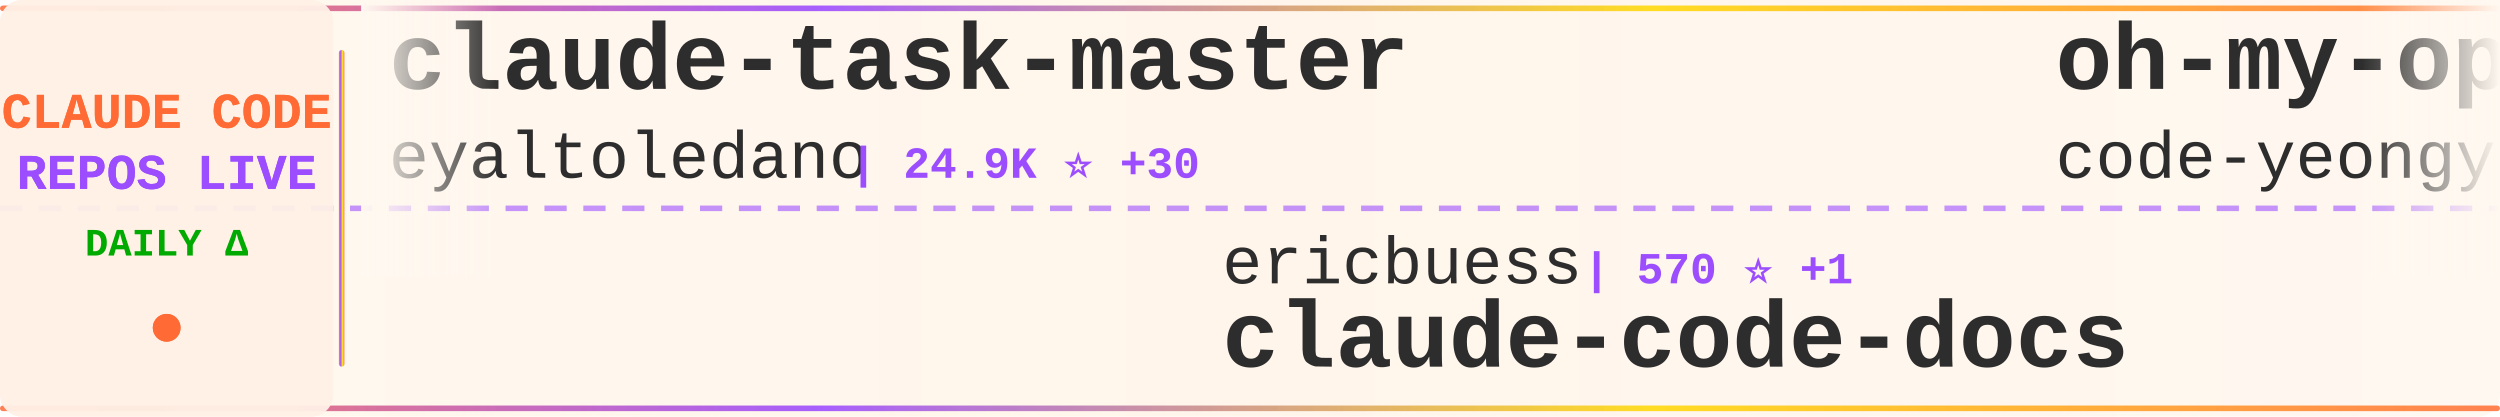
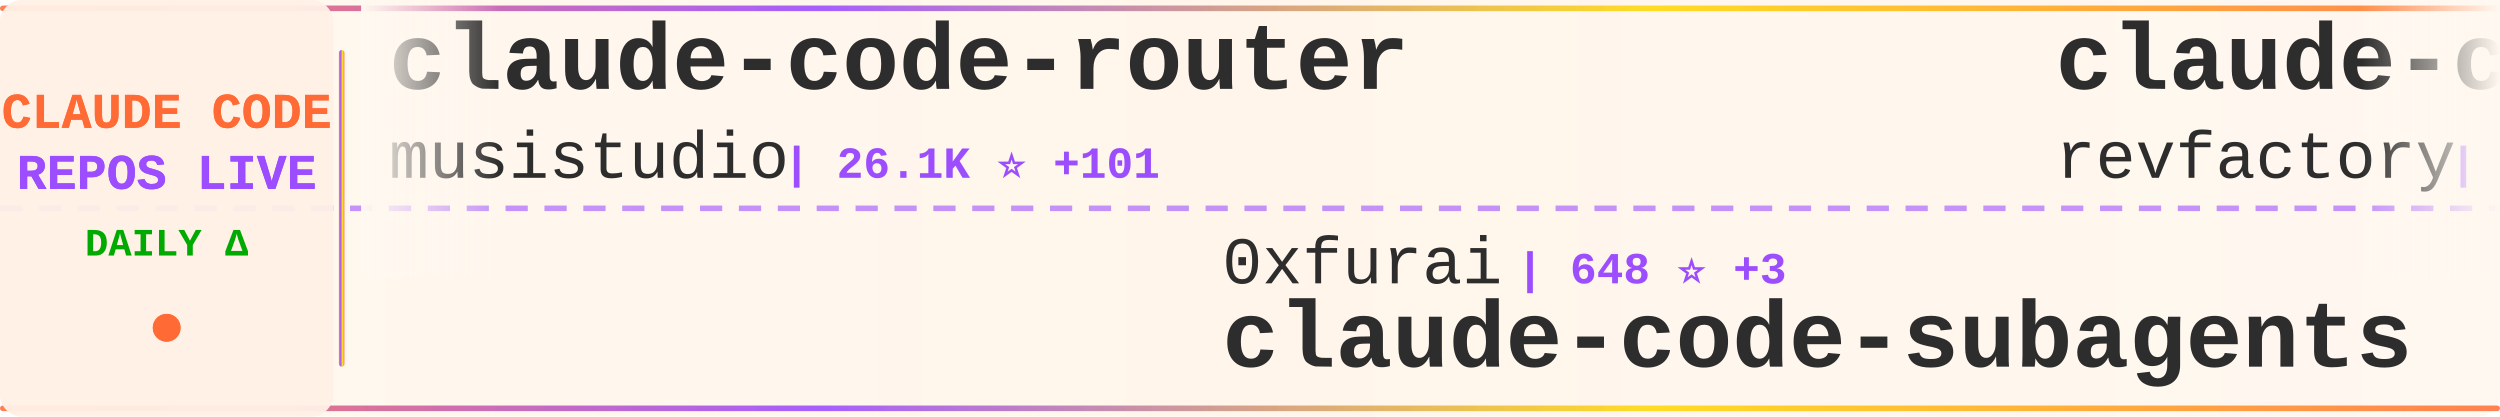
<svg xmlns="http://www.w3.org/2000/svg" width="900" height="150">
  <defs>
    <linearGradient id="tickerBg" x1="0%" y1="0%" x2="100%" y2="0%">
      <stop offset="0%" style="stop-color:#fff8f0;stop-opacity:0.98" />
      <stop offset="50%" style="stop-color:#fff5eb;stop-opacity:1" />
      <stop offset="100%" style="stop-color:#fff8f0;stop-opacity:0.98" />
    </linearGradient>
    <linearGradient id="borderGrad" x1="0%" y1="0%" x2="100%" y2="0%">
      <stop offset="0%" style="stop-color:#FF6B35;stop-opacity:0.85">
        <animate attributeName="stop-opacity" values="0.85;1;0.85" dur="2s" repeatCount="indefinite" />
      </stop>
      <stop offset="33%" style="stop-color:#9C4EFF;stop-opacity:0.9">
        <animate attributeName="stop-opacity" values="0.9;1;0.9" dur="2.2s" repeatCount="indefinite" />
      </stop>
      <stop offset="66%" style="stop-color:#FFD700;stop-opacity:0.85">
        <animate attributeName="stop-opacity" values="0.85;1;0.85" dur="1.8s" repeatCount="indefinite" />
      </stop>
      <stop offset="100%" style="stop-color:#FF6B35;stop-opacity:0.85">
        <animate attributeName="stop-opacity" values="0.85;1;0.85" dur="2s" repeatCount="indefinite" />
      </stop>
    </linearGradient>
    <filter id="textGlow">
      <feGaussianBlur stdDeviation="0.15" result="coloredBlur" />
      <feMerge>
        <feMergeNode in="coloredBlur" />
        <feMergeNode in="SourceGraphic" />
      </feMerge>
    </filter>
    <filter id="metricGlow">
      <feGaussianBlur stdDeviation="0.2" result="coloredBlur" />
      <feMerge>
        <feMergeNode in="coloredBlur" />
        <feMergeNode in="SourceGraphic" />
      </feMerge>
    </filter>
    <linearGradient id="leftFade" x1="0%" y1="0%" x2="100%" y2="0%">
      <stop offset="0%" style="stop-color:#fff8f0;stop-opacity:1" />
      <stop offset="100%" style="stop-color:#fff8f0;stop-opacity:0" />
    </linearGradient>
    <linearGradient id="rightFade" x1="0%" y1="0%" x2="100%" y2="0%">
      <stop offset="0%" style="stop-color:#fff8f0;stop-opacity:0" />
      <stop offset="100%" style="stop-color:#fff8f0;stop-opacity:1" />
    </linearGradient>
  </defs>
  <rect width="900" height="150" fill="url(#tickerBg)" rx="8" />
  <rect x="0" y="2" width="900" height="2" fill="url(#borderGrad)" rx="1" />
  <rect x="0" y="146" width="900" height="2" fill="url(#borderGrad)" rx="1" />
  <line x1="0" y1="75" x2="900" y2="75" stroke="#9C4EFF" stroke-width="2" stroke-dasharray="8 6" opacity="0.6" />
  <rect x="0" y="0" width="120" height="150" fill="#fff0e6" opacity="0.95" rx="8" />
  <text x="60" y="46" font-family="'Courier New', monospace" font-size="18" font-weight="bold" fill="#FF6B35" text-anchor="middle" filter="url(#textGlow)">
    CLAUDE CODE
  </text>
  <text x="60" y="68" font-family="'Courier New', monospace" font-size="18" font-weight="bold" fill="#9C4EFF" text-anchor="middle" filter="url(#textGlow)">
    REPOS LIVE
  </text>
  <text x="60" y="92" font-family="'Courier New', monospace" font-size="14" font-weight="bold" fill="#00aa00" text-anchor="middle">
    DAILY Δ
  </text>
  <circle cx="60" cy="118" r="5" fill="#FF6B35" filter="url(#metricGlow)">
    <animate attributeName="r" values="4;6;4" dur="1.5s" repeatCount="indefinite" />
    <animate attributeName="opacity" values="0.6;1;0.6" dur="1.5s" repeatCount="indefinite" />
  </circle>
  <rect x="122" y="18" width="2" height="114" fill="url(#borderGrad)" rx="1" />
  <clipPath id="tickerClip">
    <rect x="130" y="0" width="770" height="150" />
  </clipPath>
  <g clip-path="url(#tickerClip)">
    <g id="tickerItems">
      <animateTransform attributeName="transform" attributeType="XML" type="translate" from="0 0" to="-3000 0" dur="54s" repeatCount="indefinite" />
      <g transform="translate(0, 0)">
-         <text x="140" y="32" font-family="'Courier New', monospace" font-size="34" font-weight="bold" fill="#2d2d2d">claude-task-master</text>
-         <text x="140" y="64" font-family="'Courier New', monospace" font-size="24" font-weight="normal" fill="#2d2d2d" opacity="1.0">eyaltoledano</text>
-         <text x="306" y="64" font-family="'Courier New', monospace" font-size="16" font-weight="bold" fill="#9C4EFF"> | 24.9K ⭐ +30</text>
+         <text x="140" y="32" font-family="'Courier New', monospace" font-size="34" font-weight="bold" fill="#2d2d2d">claude-code-router</text>
+         <text x="140" y="64" font-family="'Courier New', monospace" font-size="24" font-weight="normal" fill="#2d2d2d" opacity="1.0">musistudio</text>
+         <text x="282" y="64" font-family="'Courier New', monospace" font-size="16" font-weight="bold" fill="#9C4EFF"> | 26.1K ⭐ +101</text>
      </g>
      <g transform="translate(300, 0)">
-         <text x="140" y="102" font-family="'Courier New', monospace" font-size="24" font-weight="normal" fill="#2d2d2d" opacity="1.0">ericbuess</text>
-         <text x="270" y="102" font-family="'Courier New', monospace" font-size="16" font-weight="bold" fill="#9C4EFF"> | 570 ⭐ +1</text>
-         <text x="140" y="132" font-family="'Courier New', monospace" font-size="34" font-weight="bold" fill="#2d2d2d">claude-code-docs</text>
+         <text x="140" y="102" font-family="'Courier New', monospace" font-size="24" font-weight="normal" fill="#2d2d2d" opacity="1.0">0xfurai</text>
+         <text x="246" y="102" font-family="'Courier New', monospace" font-size="16" font-weight="bold" fill="#9C4EFF"> | 648 ⭐ +3</text>
+         <text x="140" y="132" font-family="'Courier New', monospace" font-size="34" font-weight="bold" fill="#2d2d2d">claude-code-subagents</text>
      </g>
      <g transform="translate(600, 0)">
-         <text x="140" y="32" font-family="'Courier New', monospace" font-size="34" font-weight="bold" fill="#2d2d2d">oh-my-opencode</text>
-         <text x="140" y="64" font-family="'Courier New', monospace" font-size="24" font-weight="normal" fill="#2d2d2d" opacity="1.0">code-yeongyu</text>
-         <text x="306" y="64" font-family="'Courier New', monospace" font-size="16" font-weight="bold" fill="#9C4EFF"> | 20.6K ⭐ +768</text>
+         <text x="140" y="32" font-family="'Courier New', monospace" font-size="34" font-weight="bold" fill="#2d2d2d">claude-code-mastering</text>
+         <text x="140" y="64" font-family="'Courier New', monospace" font-size="24" font-weight="normal" fill="#2d2d2d" opacity="1.0">revfactory</text>
+         <text x="282" y="64" font-family="'Courier New', monospace" font-size="16" font-weight="bold" fill="#9C4EFF"> | 736 ⭐</text>
      </g>
      <g transform="translate(900, 0)">
-         <text x="140" y="102" font-family="'Courier New', monospace" font-size="24" font-weight="normal" fill="#2d2d2d" opacity="1.0">catlog22</text>
-         <text x="258" y="102" font-family="'Courier New', monospace" font-size="16" font-weight="bold" fill="#9C4EFF"> | 1.0K ⭐ +15</text>
-         <text x="140" y="132" font-family="'Courier New', monospace" font-size="34" font-weight="bold" fill="#2d2d2d">Claude-Code-Workflow</text>
+         <text x="140" y="102" font-family="'Courier New', monospace" font-size="24" font-weight="normal" fill="#2d2d2d" opacity="1.0">feiskyer</text>
+         <text x="258" y="102" font-family="'Courier New', monospace" font-size="16" font-weight="bold" fill="#9C4EFF"> | 1.1K ⭐ +4</text>
+         <text x="140" y="132" font-family="'Courier New', monospace" font-size="34" font-weight="bold" fill="#2d2d2d">claude-code-settings</text>
      </g>
      <g transform="translate(1200, 0)">
-         <text x="140" y="32" font-family="'Courier New', monospace" font-size="34" font-weight="bold" fill="#2d2d2d">claude-code-ide.el</text>
-         <text x="140" y="64" font-family="'Courier New', monospace" font-size="24" font-weight="normal" fill="#2d2d2d" opacity="1.0">manzaltu</text>
-         <text x="258" y="64" font-family="'Courier New', monospace" font-size="16" font-weight="bold" fill="#9C4EFF"> | 1.3K ⭐ +5</text>
+         <text x="140" y="32" font-family="'Courier New', monospace" font-size="34" font-weight="bold" fill="#2d2d2d">openskills</text>
+         <text x="140" y="64" font-family="'Courier New', monospace" font-size="24" font-weight="normal" fill="#2d2d2d" opacity="1.0">numman-ali</text>
+         <text x="282" y="64" font-family="'Courier New', monospace" font-size="16" font-weight="bold" fill="#9C4EFF"> | 6.3K ⭐ +254</text>
      </g>
      <g transform="translate(1500, 0)">
-         <text x="140" y="102" font-family="'Courier New', monospace" font-size="24" font-weight="normal" fill="#2d2d2d" opacity="1.0">opactorai</text>
-         <text x="270" y="102" font-family="'Courier New', monospace" font-size="16" font-weight="bold" fill="#9C4EFF"> | 3.6K ⭐ +3</text>
-         <text x="140" y="132" font-family="'Courier New', monospace" font-size="34" font-weight="bold" fill="#2d2d2d">Claudable</text>
+         <text x="140" y="102" font-family="'Courier New', monospace" font-size="24" font-weight="normal" fill="#2d2d2d" opacity="1.0">daaain</text>
+         <text x="234" y="102" font-family="'Courier New', monospace" font-size="16" font-weight="bold" fill="#9C4EFF"> | 647 ⭐ +2</text>
+         <text x="140" y="132" font-family="'Courier New', monospace" font-size="34" font-weight="bold" fill="#2d2d2d">claude-code-log</text>
      </g>
      <g transform="translate(1800, 0)">
-         <text x="140" y="32" font-family="'Courier New', monospace" font-size="34" font-weight="bold" fill="#2d2d2d">claude-code-action</text>
-         <text x="140" y="64" font-family="'Courier New', monospace" font-size="24" font-weight="normal" fill="#2d2d2d" opacity="1.0">anthropics</text>
-         <text x="282" y="64" font-family="'Courier New', monospace" font-size="16" font-weight="bold" fill="#9C4EFF"> | 5.2K ⭐ +17</text>
+         <text x="140" y="32" font-family="'Courier New', monospace" font-size="34" font-weight="bold" fill="#2d2d2d">Claude-Code-Development-...</text>
+         <text x="140" y="64" font-family="'Courier New', monospace" font-size="24" font-weight="normal" fill="#2d2d2d" opacity="1.0">peterkrueck</text>
+         <text x="294" y="64" font-family="'Courier New', monospace" font-size="16" font-weight="bold" fill="#9C4EFF"> | 1.3K ⭐ +1</text>
      </g>
      <g transform="translate(2100, 0)">
-         <text x="140" y="102" font-family="'Courier New', monospace" font-size="24" font-weight="normal" fill="#2d2d2d" opacity="1.0">shareAI-lab</text>
-         <text x="294" y="102" font-family="'Courier New', monospace" font-size="16" font-weight="bold" fill="#9C4EFF"> | 14.8K ⭐ +116</text>
-         <text x="140" y="132" font-family="'Courier New', monospace" font-size="34" font-weight="bold" fill="#2d2d2d">learn-claude-code</text>
+         <text x="140" y="102" font-family="'Courier New', monospace" font-size="24" font-weight="normal" fill="#2d2d2d" opacity="1.0">kodu-ai</text>
+         <text x="246" y="102" font-family="'Courier New', monospace" font-size="16" font-weight="bold" fill="#9C4EFF"> | 5.3K ⭐</text>
+         <text x="140" y="132" font-family="'Courier New', monospace" font-size="34" font-weight="bold" fill="#2d2d2d">claude-coder</text>
      </g>
      <g transform="translate(2400, 0)">
-         <text x="140" y="32" font-family="'Courier New', monospace" font-size="34" font-weight="bold" fill="#2d2d2d">claude-code-hooks-master...</text>
-         <text x="140" y="64" font-family="'Courier New', monospace" font-size="24" font-weight="normal" fill="#2d2d2d" opacity="1.0">disler</text>
-         <text x="234" y="64" font-family="'Courier New', monospace" font-size="16" font-weight="bold" fill="#9C4EFF"> | 2.1K ⭐ +6</text>
+         <text x="140" y="32" font-family="'Courier New', monospace" font-size="34" font-weight="bold" fill="#2d2d2d">claude-code-requirements...</text>
+         <text x="140" y="64" font-family="'Courier New', monospace" font-size="24" font-weight="normal" fill="#2d2d2d" opacity="1.0">rizethereum</text>
+         <text x="294" y="64" font-family="'Courier New', monospace" font-size="16" font-weight="bold" fill="#9C4EFF"> | 1.7K ⭐ +1</text>
      </g>
      <g transform="translate(2700, 0)">
-         <text x="140" y="102" font-family="'Courier New', monospace" font-size="24" font-weight="normal" fill="#2d2d2d" opacity="1.0">d-kimuson</text>
-         <text x="270" y="102" font-family="'Courier New', monospace" font-size="16" font-weight="bold" fill="#9C4EFF"> | 797 ⭐ +6</text>
-         <text x="140" y="132" font-family="'Courier New', monospace" font-size="34" font-weight="bold" fill="#2d2d2d">claude-code-viewer</text>
+         <text x="140" y="102" font-family="'Courier New', monospace" font-size="24" font-weight="normal" fill="#2d2d2d" opacity="1.0">glidea</text>
+         <text x="234" y="102" font-family="'Courier New', monospace" font-size="16" font-weight="bold" fill="#9C4EFF"> | 244 ⭐</text>
+         <text x="140" y="132" font-family="'Courier New', monospace" font-size="34" font-weight="bold" fill="#2d2d2d">claude-worker-proxy</text>
      </g>
      <g transform="translate(3000, 0)">
-         <text x="140" y="32" font-family="'Courier New', monospace" font-size="34" font-weight="bold" fill="#2d2d2d">claude-task-master</text>
-         <text x="140" y="64" font-family="'Courier New', monospace" font-size="24" font-weight="normal" fill="#2d2d2d" opacity="1.0">eyaltoledano</text>
-         <text x="306" y="64" font-family="'Courier New', monospace" font-size="16" font-weight="bold" fill="#9C4EFF"> | 24.9K ⭐ +30</text>
+         <text x="140" y="32" font-family="'Courier New', monospace" font-size="34" font-weight="bold" fill="#2d2d2d">claude-code-router</text>
+         <text x="140" y="64" font-family="'Courier New', monospace" font-size="24" font-weight="normal" fill="#2d2d2d" opacity="1.0">musistudio</text>
+         <text x="282" y="64" font-family="'Courier New', monospace" font-size="16" font-weight="bold" fill="#9C4EFF"> | 26.1K ⭐ +101</text>
      </g>
      <g transform="translate(3300, 0)">
-         <text x="140" y="102" font-family="'Courier New', monospace" font-size="24" font-weight="normal" fill="#2d2d2d" opacity="1.0">ericbuess</text>
-         <text x="270" y="102" font-family="'Courier New', monospace" font-size="16" font-weight="bold" fill="#9C4EFF"> | 570 ⭐ +1</text>
-         <text x="140" y="132" font-family="'Courier New', monospace" font-size="34" font-weight="bold" fill="#2d2d2d">claude-code-docs</text>
+         <text x="140" y="102" font-family="'Courier New', monospace" font-size="24" font-weight="normal" fill="#2d2d2d" opacity="1.0">0xfurai</text>
+         <text x="246" y="102" font-family="'Courier New', monospace" font-size="16" font-weight="bold" fill="#9C4EFF"> | 648 ⭐ +3</text>
+         <text x="140" y="132" font-family="'Courier New', monospace" font-size="34" font-weight="bold" fill="#2d2d2d">claude-code-subagents</text>
      </g>
      <g transform="translate(3600, 0)">
-         <text x="140" y="32" font-family="'Courier New', monospace" font-size="34" font-weight="bold" fill="#2d2d2d">oh-my-opencode</text>
-         <text x="140" y="64" font-family="'Courier New', monospace" font-size="24" font-weight="normal" fill="#2d2d2d" opacity="1.0">code-yeongyu</text>
-         <text x="306" y="64" font-family="'Courier New', monospace" font-size="16" font-weight="bold" fill="#9C4EFF"> | 20.6K ⭐ +768</text>
+         <text x="140" y="32" font-family="'Courier New', monospace" font-size="34" font-weight="bold" fill="#2d2d2d">claude-code-mastering</text>
+         <text x="140" y="64" font-family="'Courier New', monospace" font-size="24" font-weight="normal" fill="#2d2d2d" opacity="1.0">revfactory</text>
+         <text x="282" y="64" font-family="'Courier New', monospace" font-size="16" font-weight="bold" fill="#9C4EFF"> | 736 ⭐</text>
      </g>
      <g transform="translate(3900, 0)">
-         <text x="140" y="102" font-family="'Courier New', monospace" font-size="24" font-weight="normal" fill="#2d2d2d" opacity="1.0">catlog22</text>
-         <text x="258" y="102" font-family="'Courier New', monospace" font-size="16" font-weight="bold" fill="#9C4EFF"> | 1.0K ⭐ +15</text>
-         <text x="140" y="132" font-family="'Courier New', monospace" font-size="34" font-weight="bold" fill="#2d2d2d">Claude-Code-Workflow</text>
+         <text x="140" y="102" font-family="'Courier New', monospace" font-size="24" font-weight="normal" fill="#2d2d2d" opacity="1.0">feiskyer</text>
+         <text x="258" y="102" font-family="'Courier New', monospace" font-size="16" font-weight="bold" fill="#9C4EFF"> | 1.1K ⭐ +4</text>
+         <text x="140" y="132" font-family="'Courier New', monospace" font-size="34" font-weight="bold" fill="#2d2d2d">claude-code-settings</text>
      </g>
    </g>
  </g>
  <rect x="130" y="0" width="50" height="100" fill="url(#leftFade)" />
  <rect x="850" y="0" width="50" height="100" fill="url(#rightFade)" />
</svg>
